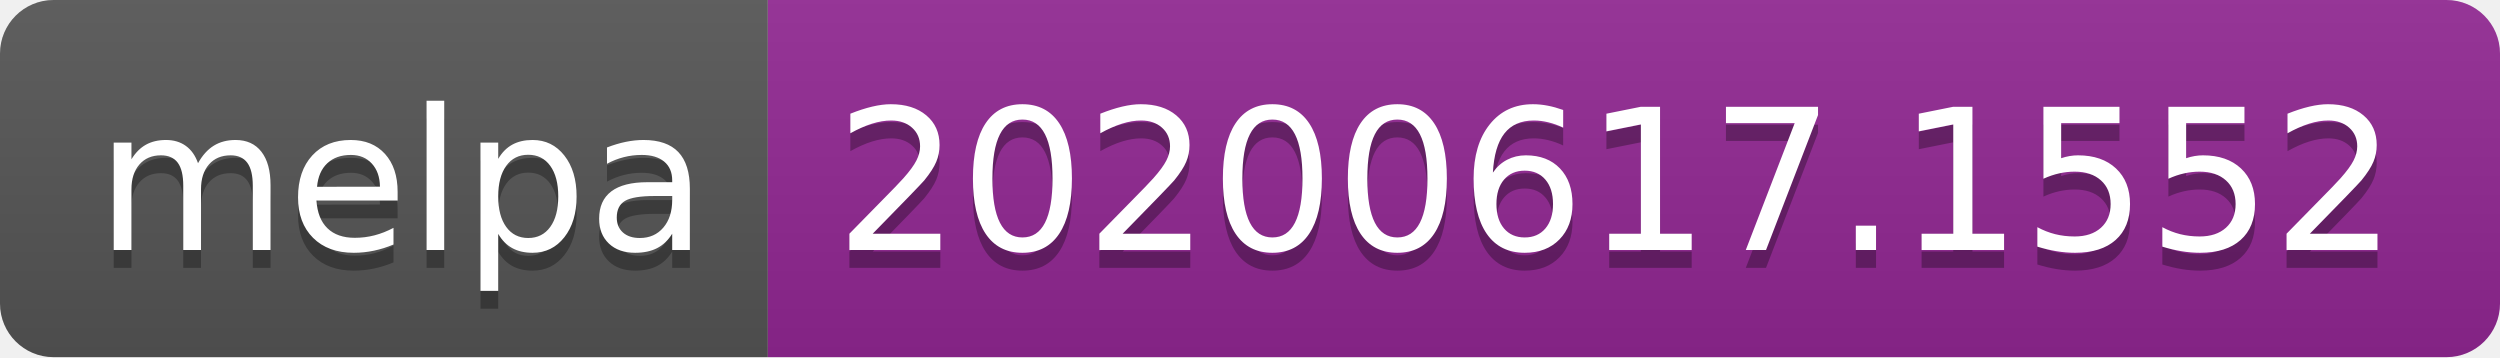
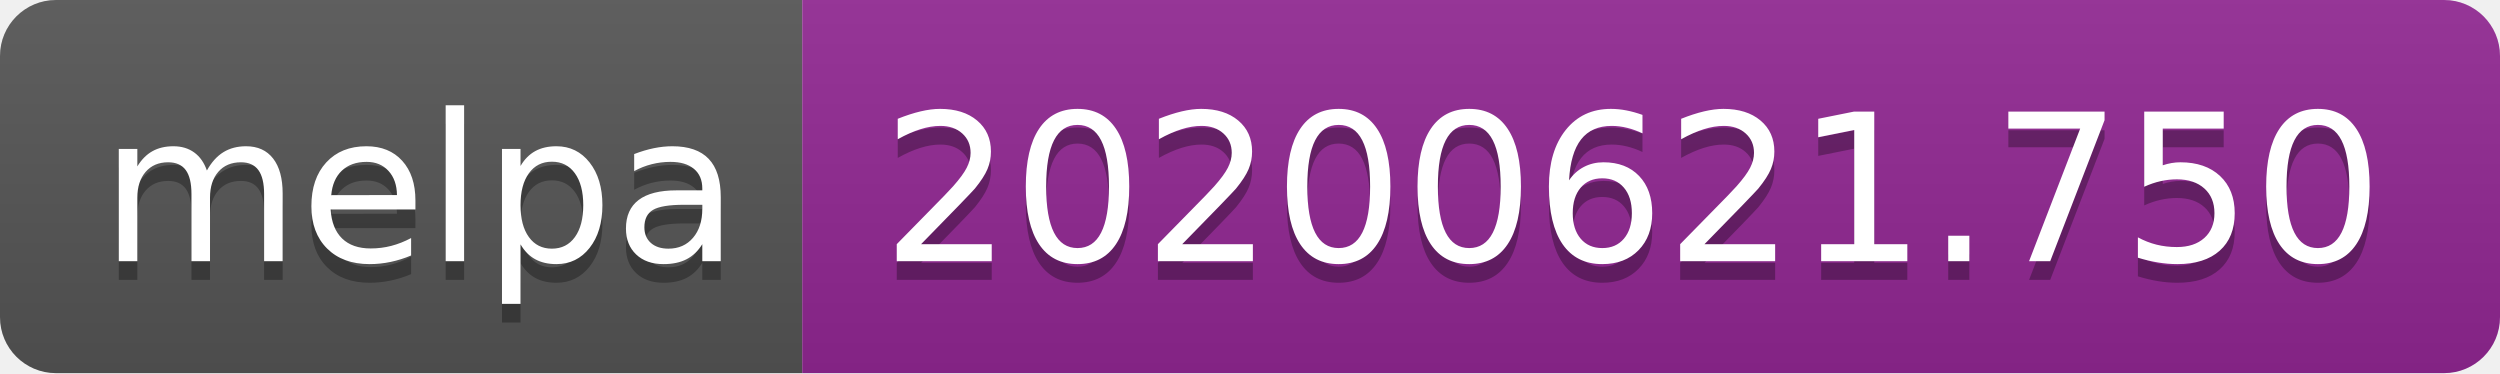
- <svg xmlns="http://www.w3.org/2000/svg" width="140" height="20">
+ <svg xmlns="http://www.w3.org/2000/svg" width="134" height="20">
  <linearGradient id="s" x2="0" y2="100%">
    <stop offset="0" stop-color="#bbb" stop-opacity=".1" />
    <stop offset="1" stop-opacity=".1" />
  </linearGradient>
  <clipPath id="r">
-     <rect width="140" height="20" rx="3" fill="#fff" />
+     <rect width="134" height="20" rx="3" fill="#fff" />
  </clipPath>
  <g clip-path="url(#r)">
    <rect width="43" height="20" fill="#555" />
-     <rect x="43" width="97" height="20" fill="#922793" />
-     <rect width="140" height="20" fill="url(#s)" />
+     <rect x="43" width="91" height="20" fill="#922793" />
+     <rect width="134" height="20" fill="url(#s)" />
  </g>
  <g fill="#fff" text-anchor="middle" font-family="Verdana,Geneva,DejaVu Sans,sans-serif" text-rendering="geometricPrecision" font-size="110">
    <text x="225" y="150" fill="#010101" fill-opacity=".3" transform="scale(.1)" textLength="330">melpa</text>
    <text x="225" y="140" transform="scale(.1)" textLength="330">melpa</text>
-     <text x="905" y="150" fill="#010101" fill-opacity=".3" transform="scale(.1)" textLength="870">20200617.1552</text>
-     <text x="905" y="140" transform="scale(.1)" textLength="870">20200617.1552</text>
+     <text x="875" y="150" fill="#010101" fill-opacity=".3" transform="scale(.1)" textLength="810">20200621.750</text>
+     <text x="875" y="140" transform="scale(.1)" textLength="810">20200621.750</text>
  </g>
</svg>
